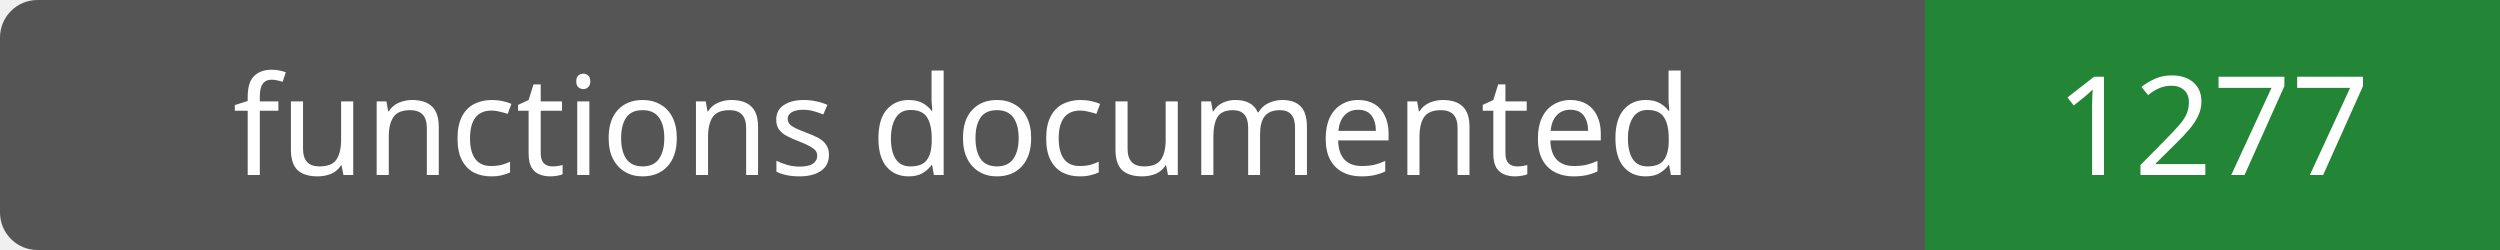
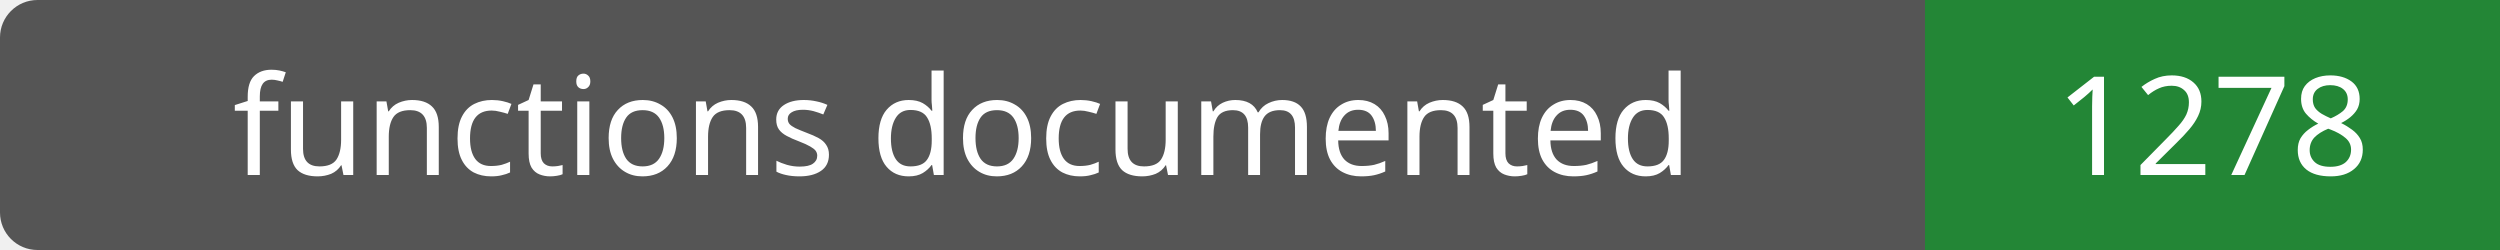
- <svg xmlns="http://www.w3.org/2000/svg" width="200" height="20" role="img" aria-label="functions documented: 1277">
+ <svg xmlns="http://www.w3.org/2000/svg" width="200" height="20" role="img" aria-label="functions documented: 1278">
  <rect width="200" height="20" rx="3" fill="#555" />
  <path fill="#238636" d="M154 0h46v20H154z" />
  <g fill="#fff" text-anchor="middle" font-family="Verdana,sans-serif" font-size="11">
    <text x="77.0" y="14">functions documented</text>
-     <text x="177.0" y="14">1277</text>
+     <text x="177.0" y="14">1278</text>
  </g>
</svg>
